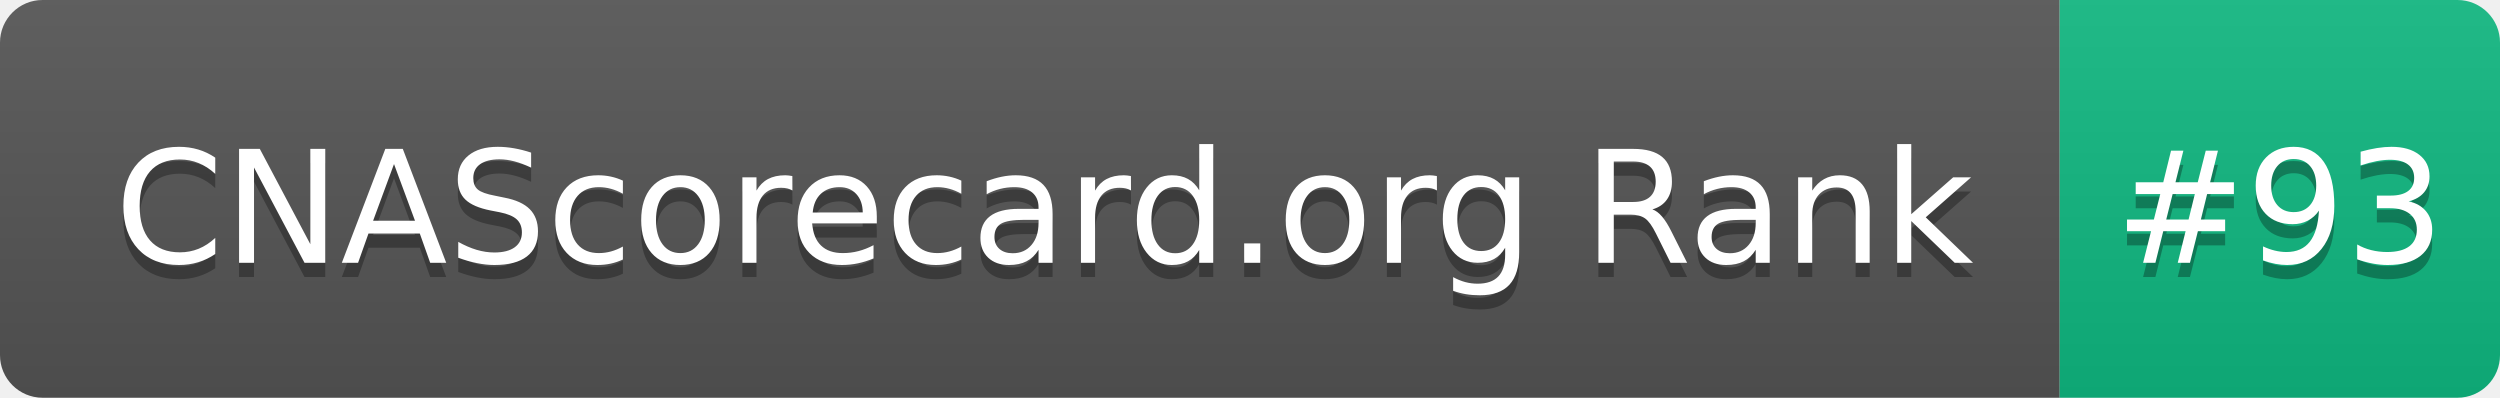
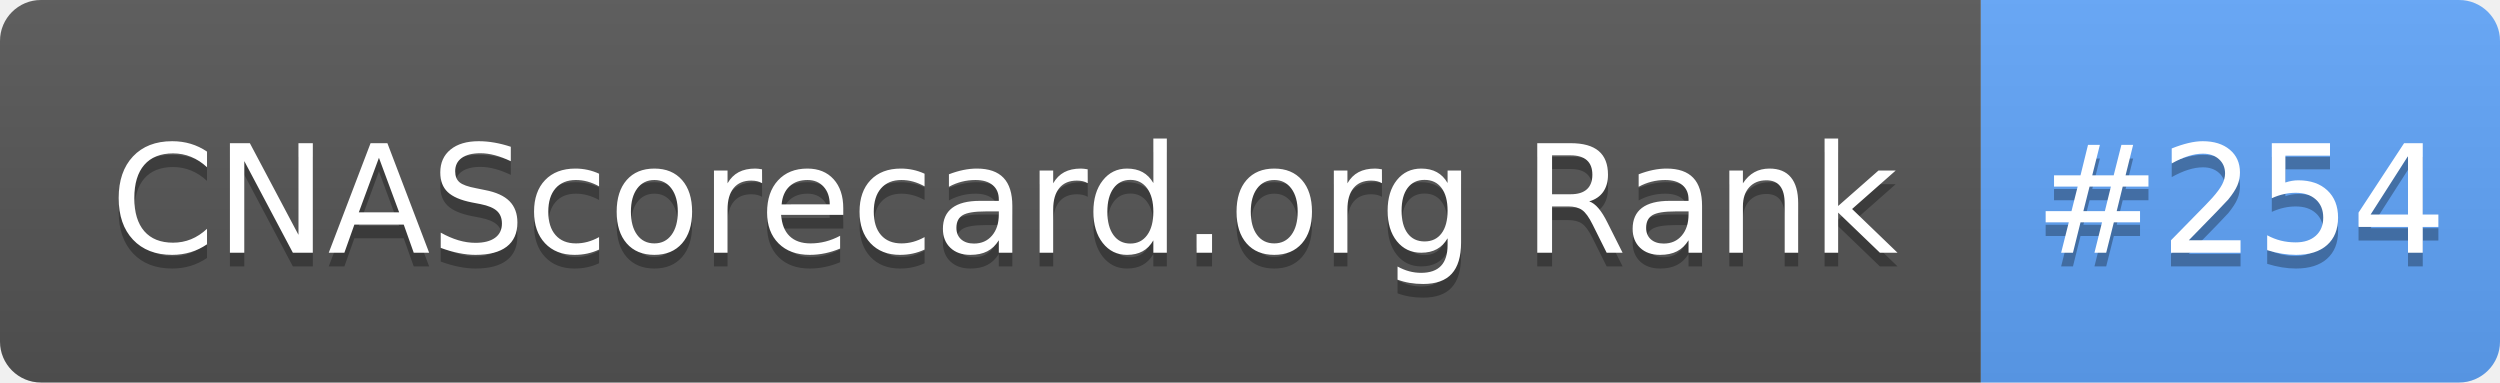
- <svg xmlns="http://www.w3.org/2000/svg" width="176" height="28" role="img" aria-label="CNAScorecard.org Rank: #93">
+ <svg xmlns="http://www.w3.org/2000/svg" width="183" height="28" role="img" aria-label="CNAScorecard.org Rank: #254">
  <linearGradient id="s" x2="0" y2="100%">
    <stop offset="0" stop-color="#bbb" stop-opacity=".1" />
    <stop offset="1" stop-opacity=".1" />
  </linearGradient>
  <clipPath id="r">
-     <rect width="176" height="28" rx="3" fill="#fff" />
+     <rect width="183" height="28" rx="3" fill="#fff" />
  </clipPath>
  <g clip-path="url(#r)">
    <rect width="145" height="28" fill="#555" />
-     <rect x="145" width="31" height="28" fill="#10B981" />
-     <rect width="176" height="28" fill="url(#s)" />
+     <rect x="145" width="38" height="28" fill="#60A5FA" />
+     <rect width="183" height="28" fill="url(#s)" />
  </g>
  <g fill="#fff" text-anchor="middle" font-family="Verdana,Geneva,DejaVu Sans,sans-serif" text-rendering="geometricPrecision" font-size="110">
    <text aria-hidden="true" x="735" y="195" fill="#010101" fill-opacity=".3" transform="scale(.1)" textLength="1350">CNAScorecard.org Rank</text>
    <text x="735" y="185" transform="scale(.1)" fill="#fff" textLength="1350">CNAScorecard.org Rank</text>
-     <text aria-hidden="true" x="1605" y="195" fill="#010101" fill-opacity=".3" transform="scale(.1)" textLength="210">#93</text>
-     <text x="1605" y="185" transform="scale(.1)" fill="#fff" textLength="210">#93</text>
+     <text aria-hidden="true" x="1640" y="195" fill="#010101" fill-opacity=".3" transform="scale(.1)" textLength="280">#254</text>
+     <text x="1640" y="185" transform="scale(.1)" fill="#fff" textLength="280">#254</text>
  </g>
</svg>
